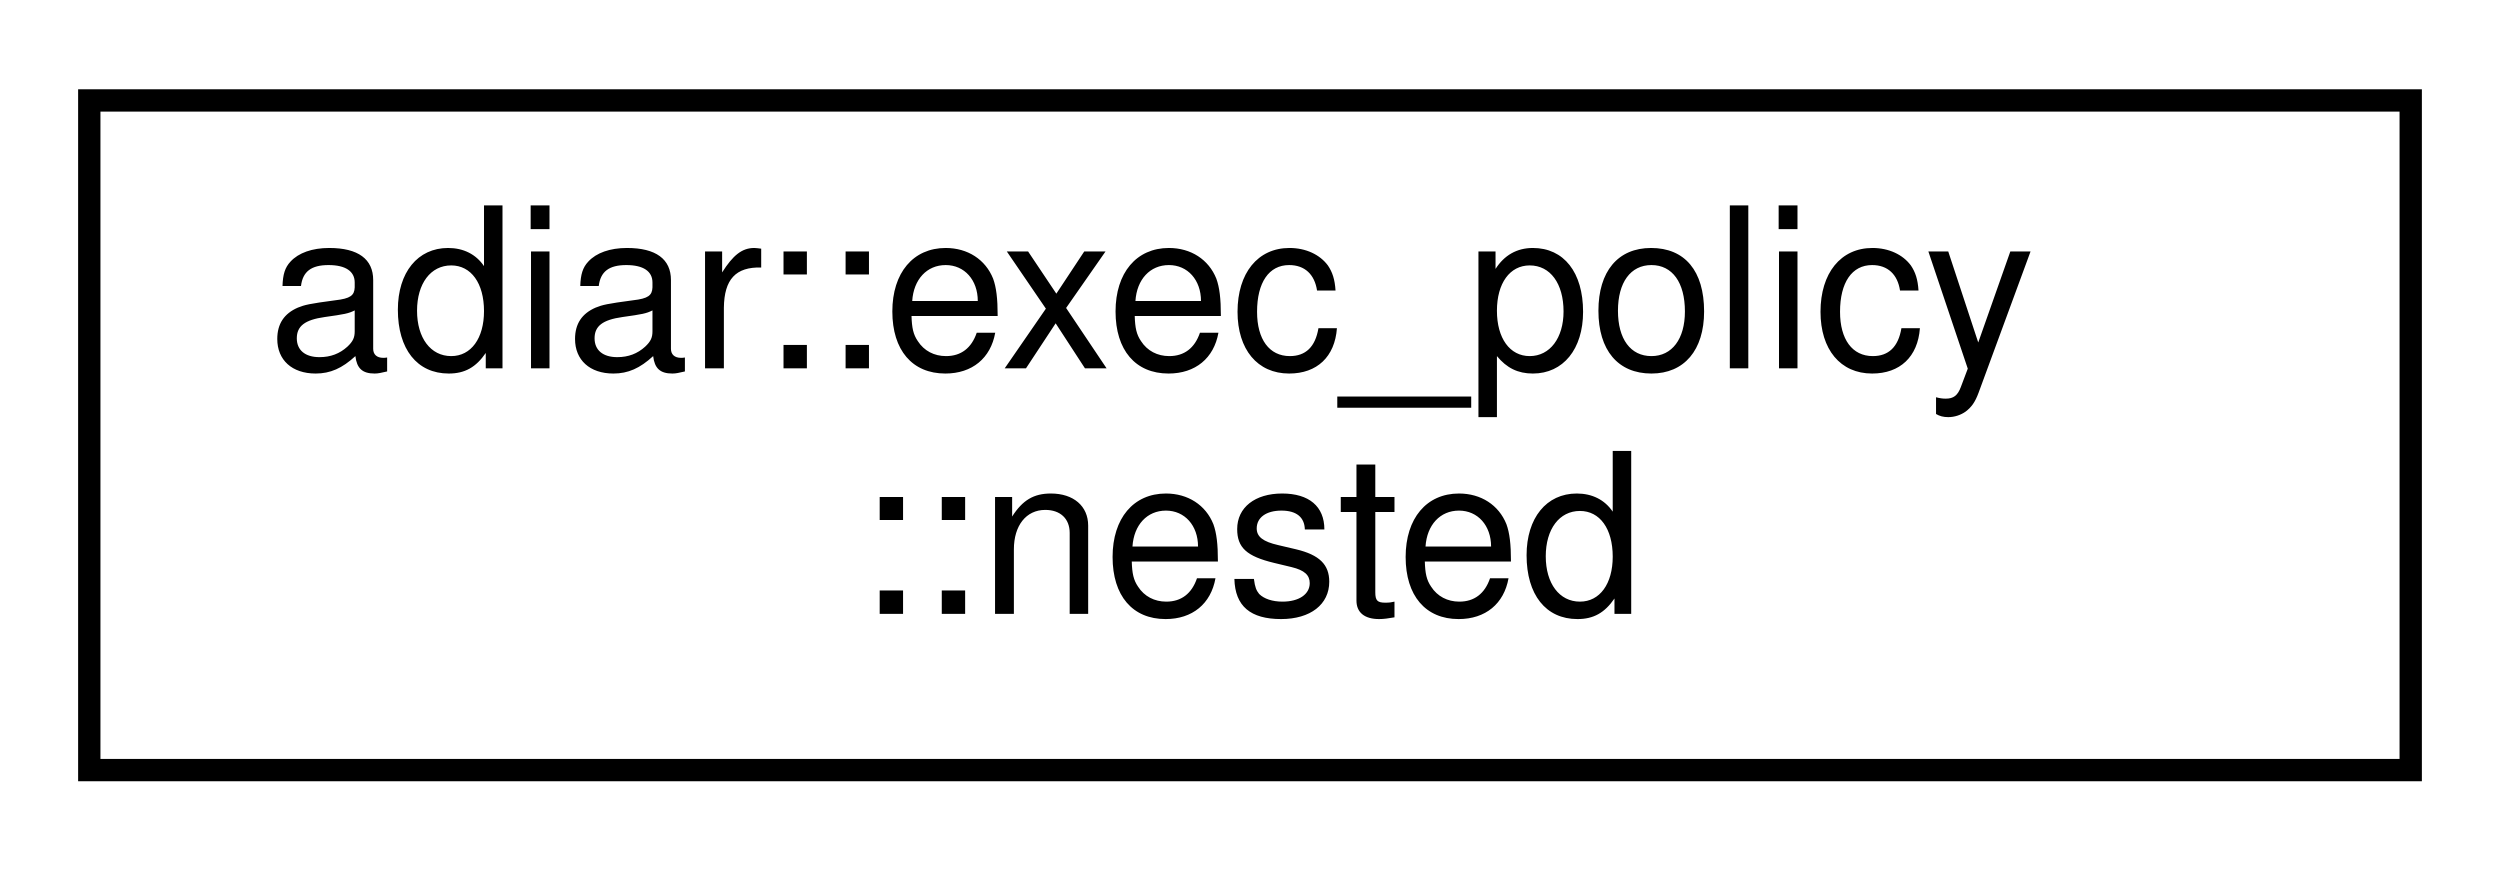
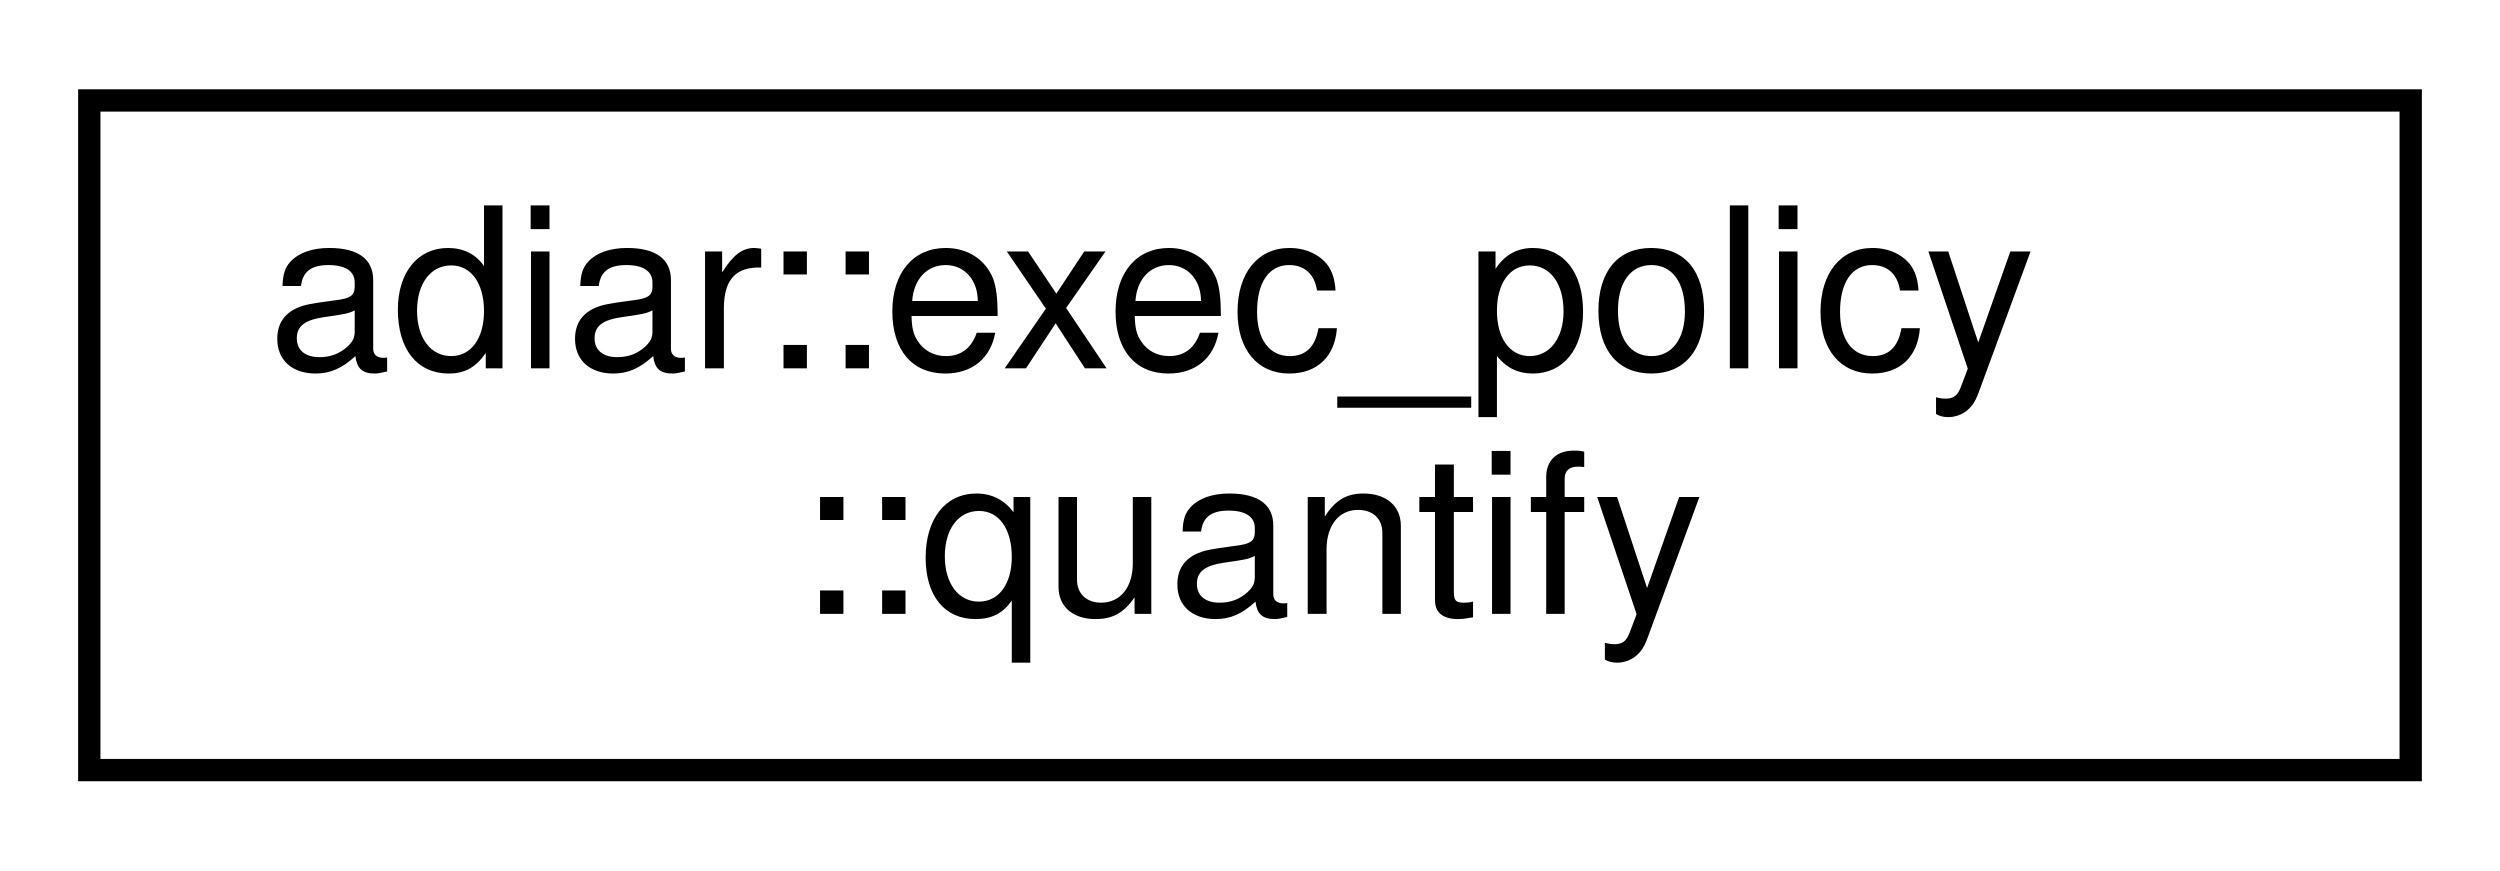
<svg xmlns="http://www.w3.org/2000/svg" xmlns:xlink="http://www.w3.org/1999/xlink" width="112pt" height="39pt" viewBox="0.00 0.00 112.00 39.00">
  <g id="graph0" class="graph" transform="scale(1 1) rotate(0) translate(4 35)">
    <g id="node1" class="node">
      <g id="a_node1">
-         <a xlink:href="classadiar_1_1exec__policy_1_1nested.html" target="_top" xlink:title="Settings for Nested Sweeping framework.">
+         <a xlink:href="classadiar_1_1exec__policy_1_1quantify.html" target="_top" xlink:title="Strategies and settings for Adiar to use in quantify/project algorithms.">
          <polygon fill="none" stroke="black" points="0,-0.5 0,-30.5 104,-30.5 104,-0.5 0,-0.5" />
          <text text-anchor="start" x="8" y="-18.5" font-family="Helvetica,sans-Serif" font-size="10.00">adiar::exec_policy</text>
-           <text text-anchor="middle" x="52" y="-7.5" font-family="Helvetica,sans-Serif" font-size="10.00">::nested</text>
+           <text text-anchor="middle" x="52" y="-7.5" font-family="Helvetica,sans-Serif" font-size="10.00">::quantify</text>
        </a>
      </g>
    </g>
  </g>
</svg>
